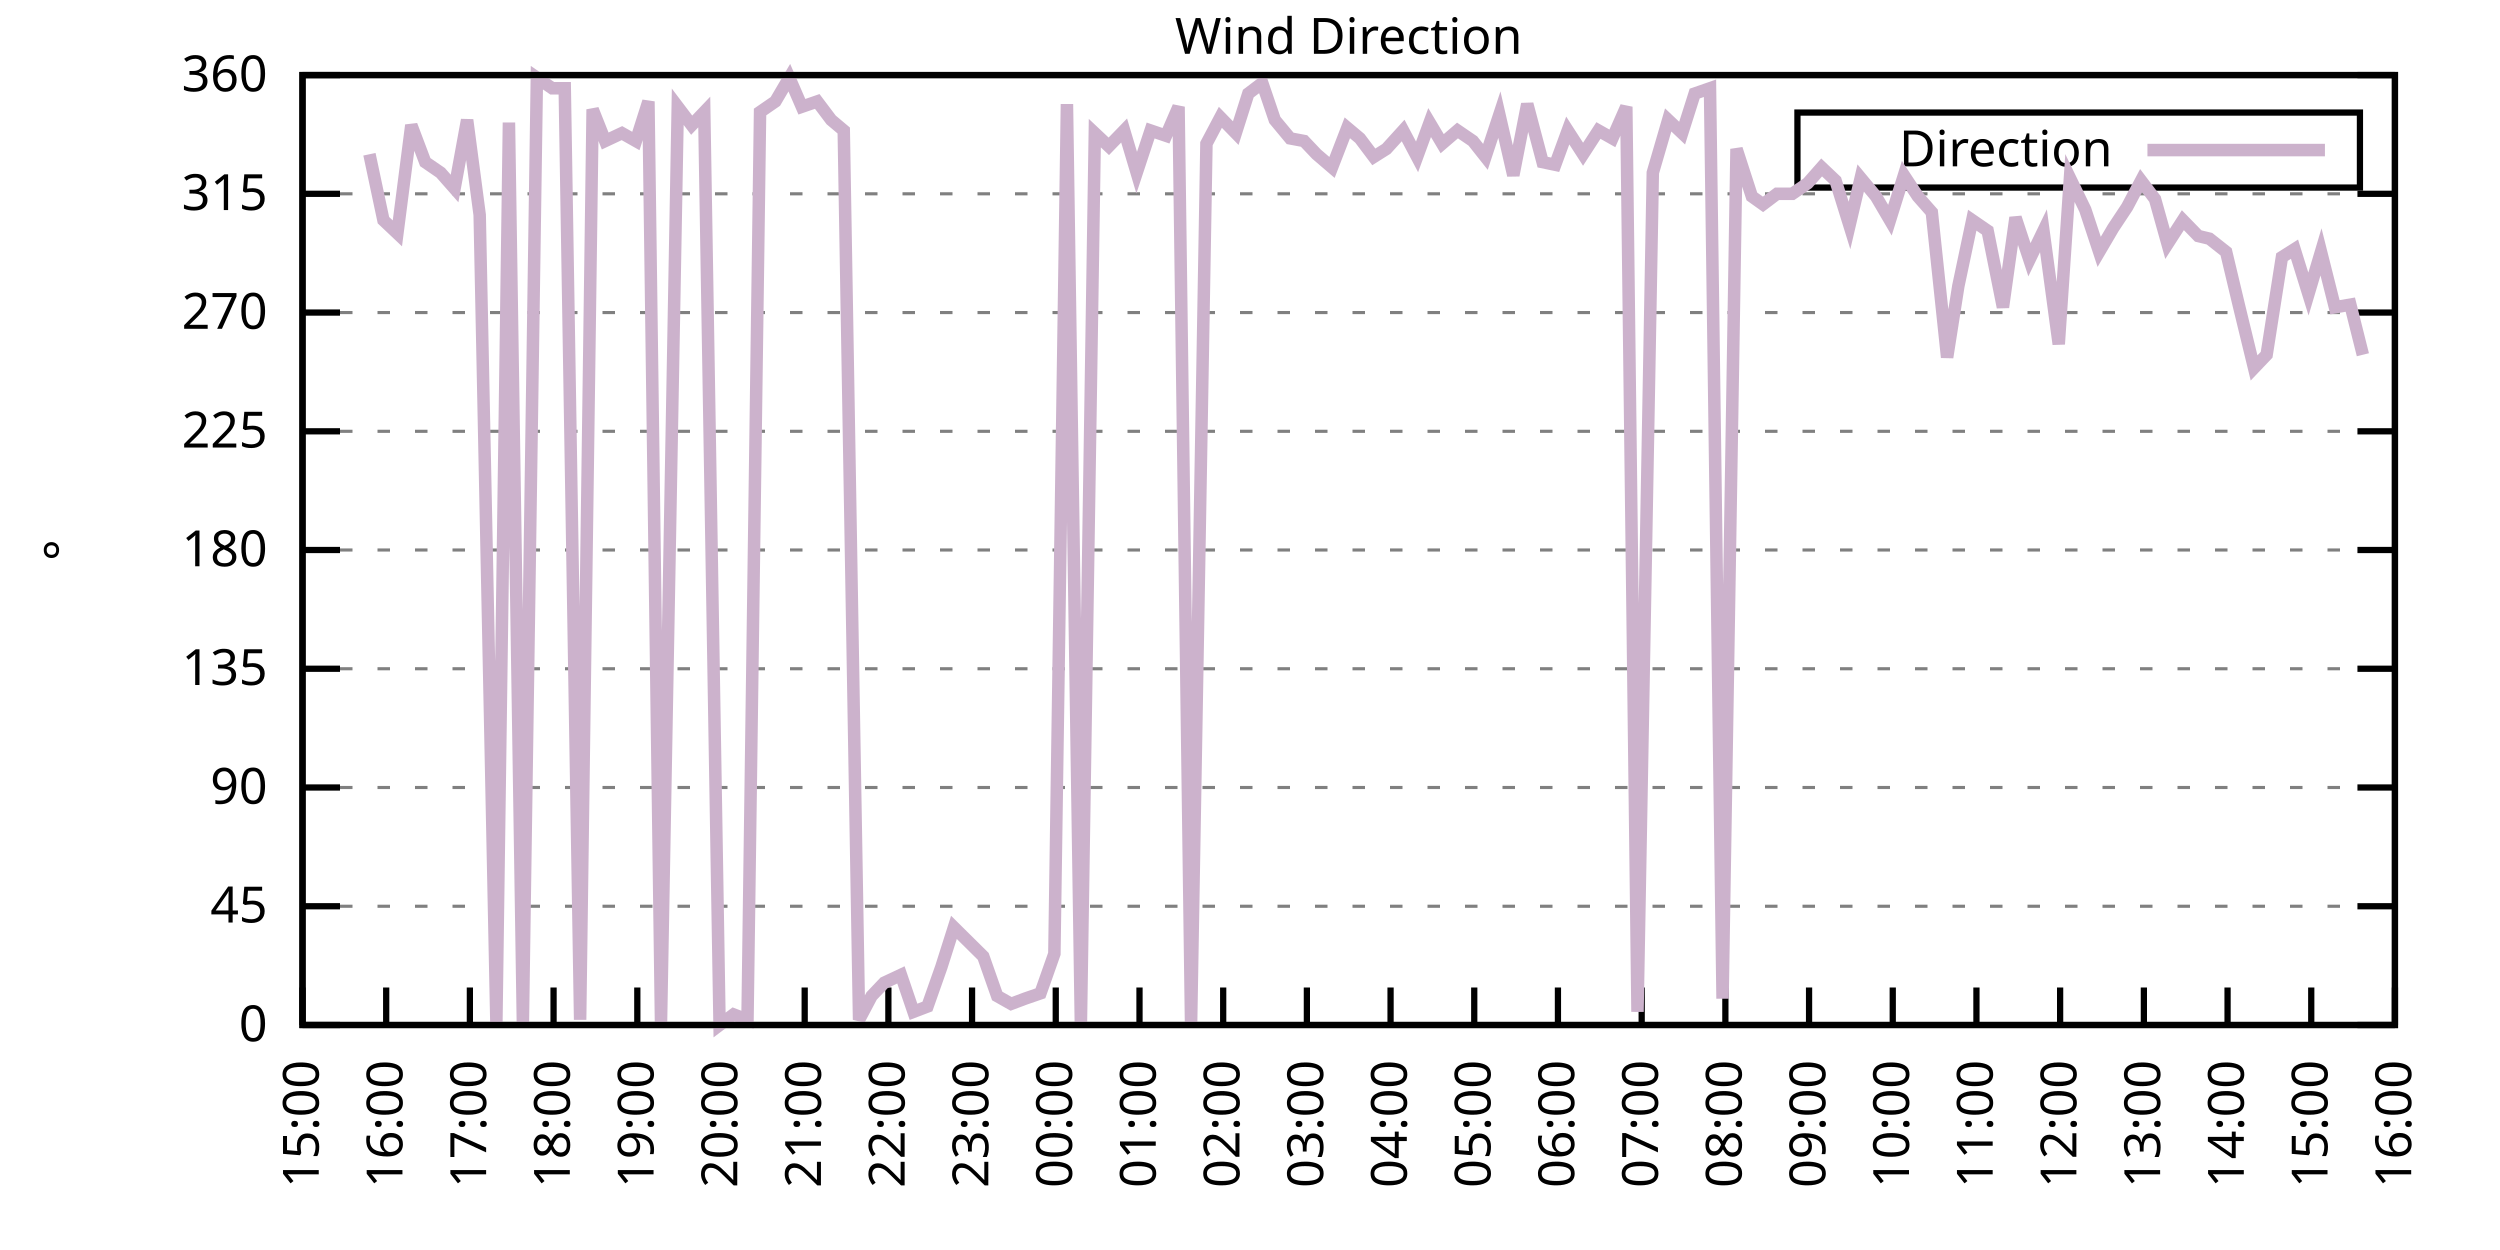
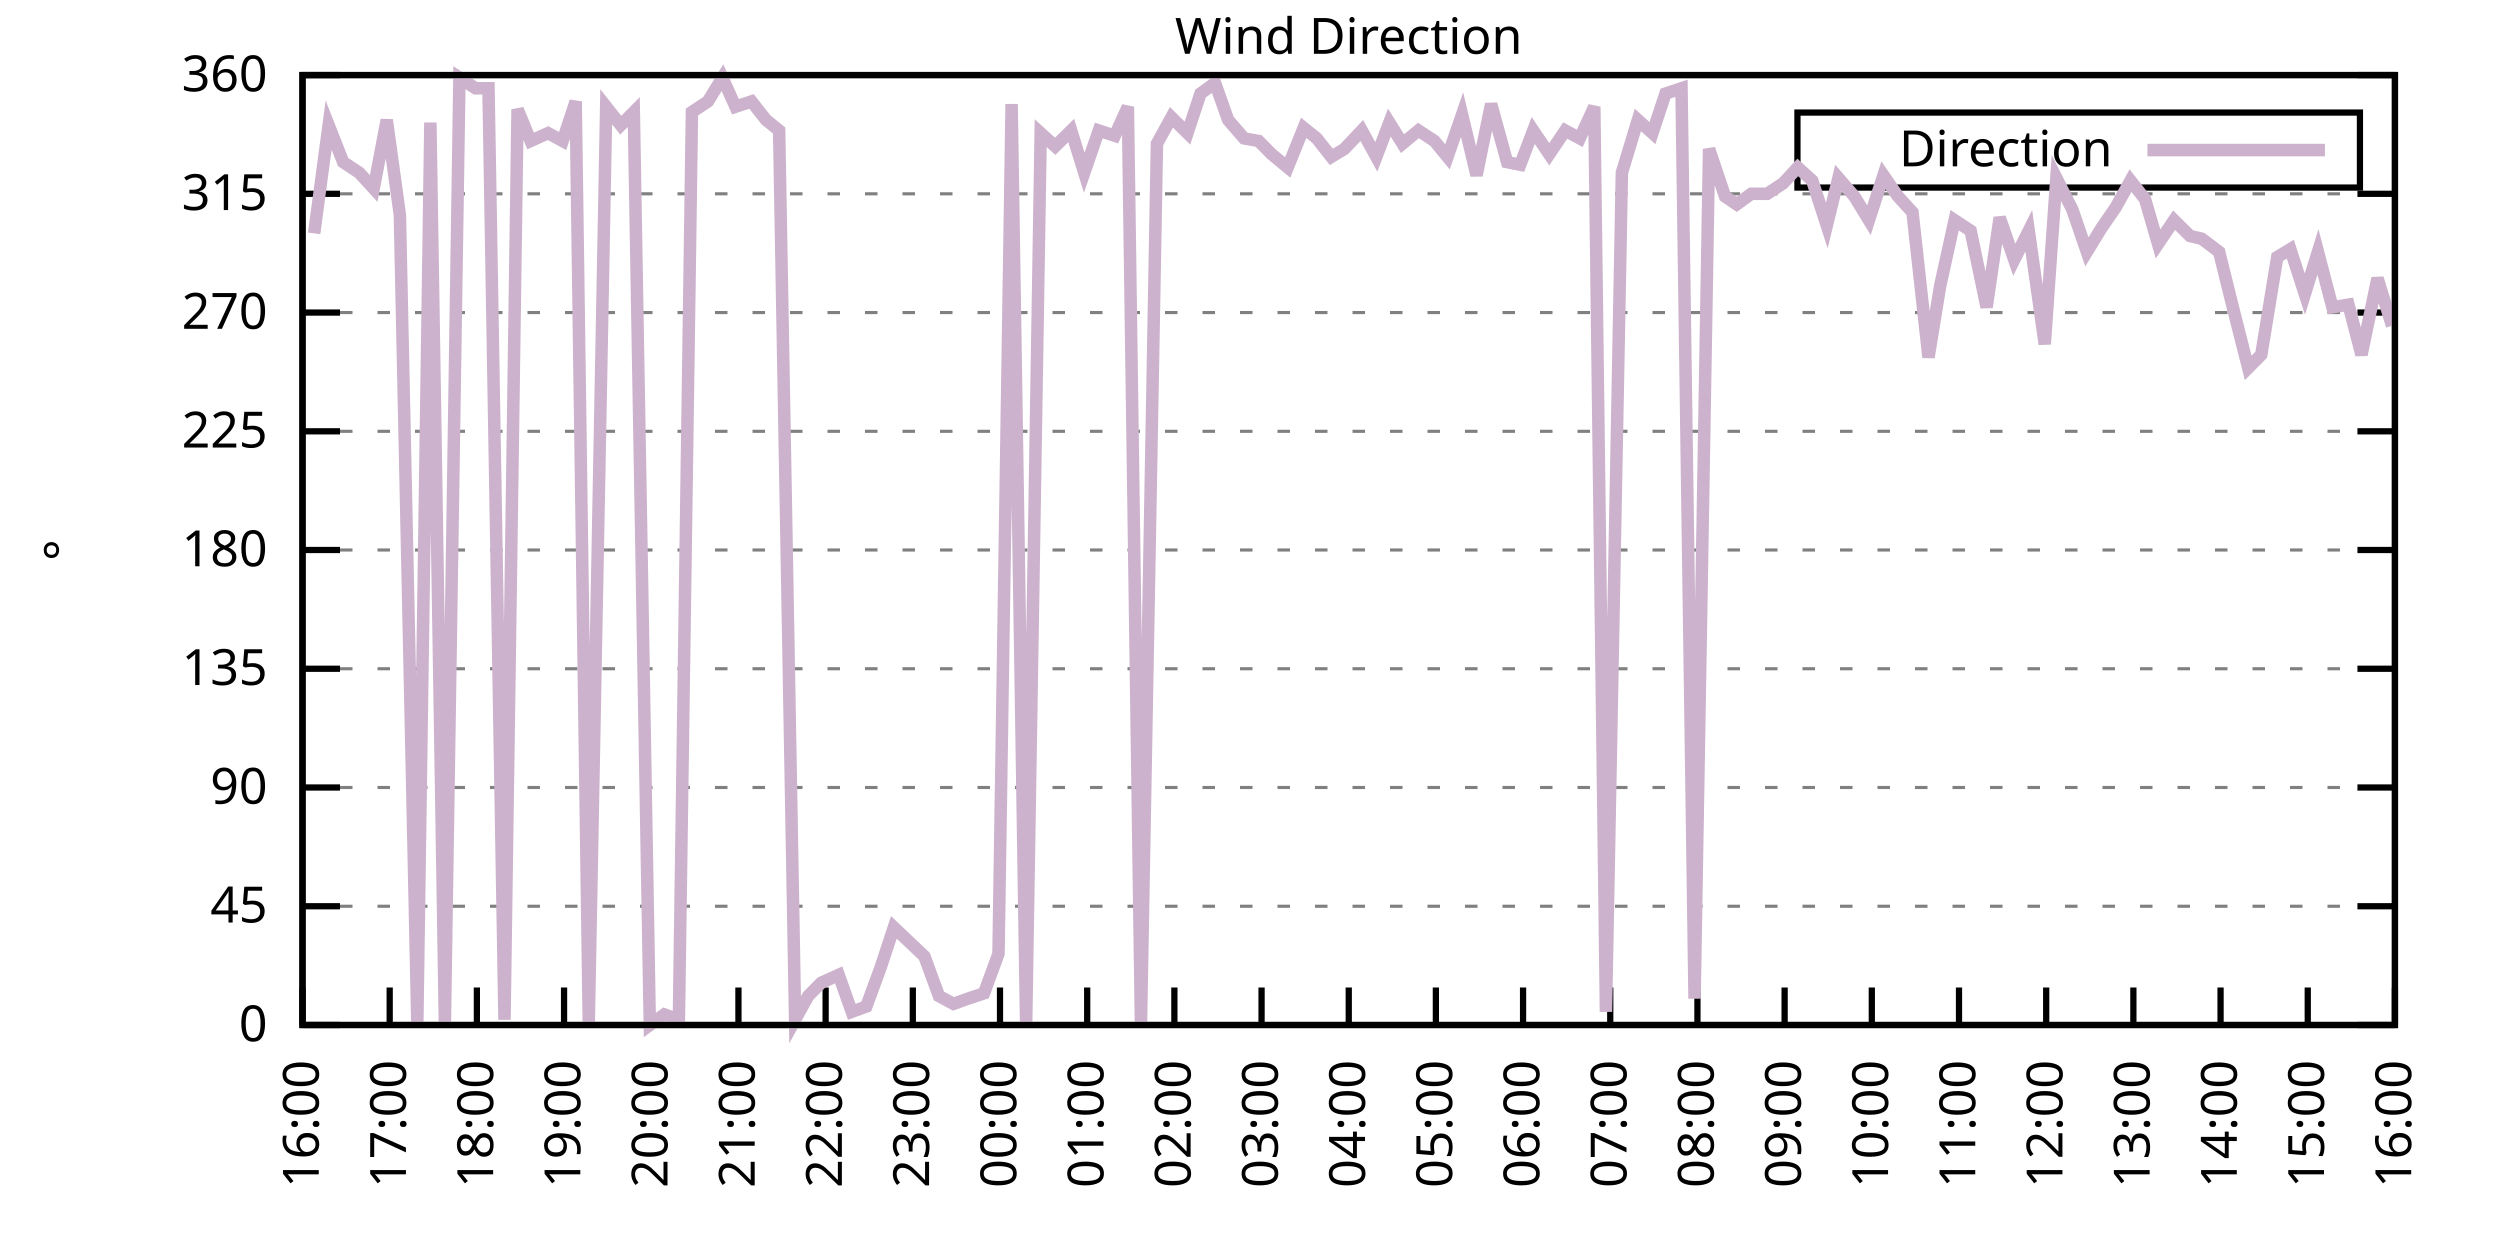
<svg xmlns="http://www.w3.org/2000/svg" xmlns:xlink="http://www.w3.org/1999/xlink" width="400" height="200" viewBox="0 0 400 200">
  <g id="gnuplot_canvas">
    <rect x="0" y="0" width="400" height="200" fill="none" />
    <defs>
      <circle id="gpDot" r="0.5" stroke-width="0.5" stroke="currentColor" />
      <path id="gpPt0" stroke-width="0.333" stroke="currentColor" d="M-1,0 h2 M0,-1 v2" />
      <path id="gpPt1" stroke-width="0.333" stroke="currentColor" d="M-1,-1 L1,1 M1,-1 L-1,1" />
      <path id="gpPt2" stroke-width="0.333" stroke="currentColor" d="M-1,0 L1,0 M0,-1 L0,1 M-1,-1 L1,1 M-1,1 L1,-1" />
      <rect id="gpPt3" stroke-width="0.333" stroke="currentColor" x="-1" y="-1" width="2" height="2" />
      <rect id="gpPt4" stroke-width="0.333" stroke="currentColor" fill="currentColor" x="-1" y="-1" width="2" height="2" />
      <circle id="gpPt5" stroke-width="0.333" stroke="currentColor" cx="0" cy="0" r="1" />
      <use xlink:href="#gpPt5" id="gpPt6" fill="currentColor" stroke="none" />
      <path id="gpPt7" stroke-width="0.333" stroke="currentColor" d="M0,-1.33 L-1.33,0.67 L1.33,0.67 z" />
      <use xlink:href="#gpPt7" id="gpPt8" fill="currentColor" stroke="none" />
      <use xlink:href="#gpPt7" id="gpPt9" stroke="currentColor" transform="rotate(180)" />
      <use xlink:href="#gpPt9" id="gpPt10" fill="currentColor" stroke="none" />
      <use xlink:href="#gpPt3" id="gpPt11" stroke="currentColor" transform="rotate(45)" />
      <use xlink:href="#gpPt11" id="gpPt12" fill="currentColor" stroke="none" />
      <path id="gpPt13" stroke-width="0.333" stroke="currentColor" d="M0,1.330 L1.265,0.411 L0.782,-1.067 L-0.782,-1.076 L-1.265,0.411 z" />
      <use xlink:href="#gpPt13" id="gpPt14" fill="currentColor" stroke="none" />
      <filter id="textbox" filterUnits="objectBoundingBox" x="0" y="0" height="1" width="1">
        <feFlood flood-color="white" flood-opacity="1" result="bgnd" />
        <feComposite in="SourceGraphic" in2="bgnd" operator="atop" />
      </filter>
      <filter id="greybox" filterUnits="objectBoundingBox" x="0" y="0" height="1" width="1">
        <feFlood flood-color="lightgrey" flood-opacity="1" result="grey" />
        <feComposite in="SourceGraphic" in2="grey" operator="atop" />
      </filter>
    </defs>
    <g fill="none" color="white" stroke="currentColor" stroke-width="1.00" stroke-linecap="butt" stroke-linejoin="miter">
</g>
    <g fill="none" color="black" stroke="currentColor" stroke-width="1.00" stroke-linecap="butt" stroke-linejoin="miter">
      <g stroke="none" shape-rendering="crispEdges">
        <polygon fill="rgb(255, 255, 255)" points="48.40,164.00 383.18,164.00 383.18,12.02 48.40,12.02 " />
      </g>
    </g>
    <g fill="none" color="black" stroke="currentColor" stroke-width="1.00" stroke-linecap="butt" stroke-linejoin="miter">
</g>
    <g fill="none" color="black" stroke="black" stroke-width="0.50" stroke-linecap="butt" stroke-linejoin="miter">
</g>
    <g fill="none" color="gray" stroke="currentColor" stroke-width="0.50" stroke-linecap="butt" stroke-linejoin="miter">
      <path stroke="gray" stroke-dasharray="2,4" class="gridline" d="M48.40,164.00 L383.19,164.00  " />
    </g>
    <g fill="none" color="gray" stroke="gray" stroke-width="1.00" stroke-linecap="butt" stroke-linejoin="miter">
</g>
    <g fill="none" color="black" stroke="currentColor" stroke-width="1.00" stroke-linecap="butt" stroke-linejoin="miter">
      <path stroke="black" d="M48.40,164.00 L54.40,164.00 M383.19,164.00 L377.19,164.00  " />
      <g transform="translate(42.80,166.60)" stroke="none" fill="black" font-family="Sans" font-size="8.00" text-anchor="end">
        <text>
          <tspan font-family="Sans"> 0</tspan>
        </text>
      </g>
    </g>
    <g fill="none" color="black" stroke="currentColor" stroke-width="1.00" stroke-linecap="butt" stroke-linejoin="miter">
</g>
    <g fill="none" color="black" stroke="black" stroke-width="0.50" stroke-linecap="butt" stroke-linejoin="miter">
</g>
    <g fill="none" color="gray" stroke="currentColor" stroke-width="0.50" stroke-linecap="butt" stroke-linejoin="miter">
      <path stroke="gray" stroke-dasharray="2,4" class="gridline" d="M48.40,145.00 L383.19,145.00  " />
    </g>
    <g fill="none" color="gray" stroke="gray" stroke-width="1.00" stroke-linecap="butt" stroke-linejoin="miter">
</g>
    <g fill="none" color="black" stroke="currentColor" stroke-width="1.00" stroke-linecap="butt" stroke-linejoin="miter">
      <path stroke="black" d="M48.40,145.00 L54.40,145.00 M383.19,145.00 L377.19,145.00  " />
      <g transform="translate(42.80,147.60)" stroke="none" fill="black" font-family="Sans" font-size="8.00" text-anchor="end">
        <text>
          <tspan font-family="Sans"> 45</tspan>
        </text>
      </g>
    </g>
    <g fill="none" color="black" stroke="currentColor" stroke-width="1.00" stroke-linecap="butt" stroke-linejoin="miter">
</g>
    <g fill="none" color="black" stroke="black" stroke-width="0.50" stroke-linecap="butt" stroke-linejoin="miter">
</g>
    <g fill="none" color="gray" stroke="currentColor" stroke-width="0.50" stroke-linecap="butt" stroke-linejoin="miter">
      <path stroke="gray" stroke-dasharray="2,4" class="gridline" d="M48.40,126.00 L383.19,126.00  " />
    </g>
    <g fill="none" color="gray" stroke="gray" stroke-width="1.00" stroke-linecap="butt" stroke-linejoin="miter">
</g>
    <g fill="none" color="black" stroke="currentColor" stroke-width="1.00" stroke-linecap="butt" stroke-linejoin="miter">
      <path stroke="black" d="M48.40,126.00 L54.40,126.00 M383.19,126.00 L377.19,126.00  " />
      <g transform="translate(42.80,128.60)" stroke="none" fill="black" font-family="Sans" font-size="8.00" text-anchor="end">
        <text>
          <tspan font-family="Sans"> 90</tspan>
        </text>
      </g>
    </g>
    <g fill="none" color="black" stroke="currentColor" stroke-width="1.00" stroke-linecap="butt" stroke-linejoin="miter">
</g>
    <g fill="none" color="black" stroke="black" stroke-width="0.50" stroke-linecap="butt" stroke-linejoin="miter">
</g>
    <g fill="none" color="gray" stroke="currentColor" stroke-width="0.50" stroke-linecap="butt" stroke-linejoin="miter">
      <path stroke="gray" stroke-dasharray="2,4" class="gridline" d="M48.40,107.00 L383.19,107.00  " />
    </g>
    <g fill="none" color="gray" stroke="gray" stroke-width="1.00" stroke-linecap="butt" stroke-linejoin="miter">
</g>
    <g fill="none" color="black" stroke="currentColor" stroke-width="1.00" stroke-linecap="butt" stroke-linejoin="miter">
      <path stroke="black" d="M48.40,107.00 L54.40,107.00 M383.19,107.00 L377.19,107.00  " />
      <g transform="translate(42.80,109.60)" stroke="none" fill="black" font-family="Sans" font-size="8.00" text-anchor="end">
        <text>
          <tspan font-family="Sans"> 135</tspan>
        </text>
      </g>
    </g>
    <g fill="none" color="black" stroke="currentColor" stroke-width="1.00" stroke-linecap="butt" stroke-linejoin="miter">
</g>
    <g fill="none" color="black" stroke="black" stroke-width="0.50" stroke-linecap="butt" stroke-linejoin="miter">
</g>
    <g fill="none" color="gray" stroke="currentColor" stroke-width="0.50" stroke-linecap="butt" stroke-linejoin="miter">
      <path stroke="gray" stroke-dasharray="2,4" class="gridline" d="M48.40,88.00 L383.19,88.00  " />
    </g>
    <g fill="none" color="gray" stroke="gray" stroke-width="1.00" stroke-linecap="butt" stroke-linejoin="miter">
</g>
    <g fill="none" color="black" stroke="currentColor" stroke-width="1.00" stroke-linecap="butt" stroke-linejoin="miter">
      <path stroke="black" d="M48.40,88.00 L54.40,88.00 M383.19,88.00 L377.19,88.00  " />
      <g transform="translate(42.80,90.60)" stroke="none" fill="black" font-family="Sans" font-size="8.00" text-anchor="end">
        <text>
          <tspan font-family="Sans"> 180</tspan>
        </text>
      </g>
    </g>
    <g fill="none" color="black" stroke="currentColor" stroke-width="1.00" stroke-linecap="butt" stroke-linejoin="miter">
</g>
    <g fill="none" color="black" stroke="black" stroke-width="0.50" stroke-linecap="butt" stroke-linejoin="miter">
</g>
    <g fill="none" color="gray" stroke="currentColor" stroke-width="0.50" stroke-linecap="butt" stroke-linejoin="miter">
      <path stroke="gray" stroke-dasharray="2,4" class="gridline" d="M48.40,69.01 L383.19,69.01  " />
    </g>
    <g fill="none" color="gray" stroke="gray" stroke-width="1.00" stroke-linecap="butt" stroke-linejoin="miter">
</g>
    <g fill="none" color="black" stroke="currentColor" stroke-width="1.00" stroke-linecap="butt" stroke-linejoin="miter">
      <path stroke="black" d="M48.40,69.01 L54.40,69.01 M383.19,69.01 L377.19,69.01  " />
      <g transform="translate(42.80,71.61)" stroke="none" fill="black" font-family="Sans" font-size="8.00" text-anchor="end">
        <text>
          <tspan font-family="Sans"> 225</tspan>
        </text>
      </g>
    </g>
    <g fill="none" color="black" stroke="currentColor" stroke-width="1.00" stroke-linecap="butt" stroke-linejoin="miter">
</g>
    <g fill="none" color="black" stroke="black" stroke-width="0.50" stroke-linecap="butt" stroke-linejoin="miter">
</g>
    <g fill="none" color="gray" stroke="currentColor" stroke-width="0.50" stroke-linecap="butt" stroke-linejoin="miter">
      <path stroke="gray" stroke-dasharray="2,4" class="gridline" d="M48.40,50.01 L383.19,50.01  " />
    </g>
    <g fill="none" color="gray" stroke="gray" stroke-width="1.00" stroke-linecap="butt" stroke-linejoin="miter">
</g>
    <g fill="none" color="black" stroke="currentColor" stroke-width="1.00" stroke-linecap="butt" stroke-linejoin="miter">
      <path stroke="black" d="M48.40,50.01 L54.40,50.01 M383.19,50.01 L377.19,50.01  " />
      <g transform="translate(42.80,52.61)" stroke="none" fill="black" font-family="Sans" font-size="8.00" text-anchor="end">
        <text>
          <tspan font-family="Sans"> 270</tspan>
        </text>
      </g>
    </g>
    <g fill="none" color="black" stroke="currentColor" stroke-width="1.00" stroke-linecap="butt" stroke-linejoin="miter">
</g>
    <g fill="none" color="black" stroke="black" stroke-width="0.50" stroke-linecap="butt" stroke-linejoin="miter">
</g>
    <g fill="none" color="gray" stroke="currentColor" stroke-width="0.50" stroke-linecap="butt" stroke-linejoin="miter">
      <path stroke="gray" stroke-dasharray="2,4" class="gridline" d="M48.40,31.01 L383.19,31.01  " />
    </g>
    <g fill="none" color="gray" stroke="gray" stroke-width="1.00" stroke-linecap="butt" stroke-linejoin="miter">
</g>
    <g fill="none" color="black" stroke="currentColor" stroke-width="1.00" stroke-linecap="butt" stroke-linejoin="miter">
      <path stroke="black" d="M48.40,31.01 L54.40,31.01 M383.19,31.01 L377.19,31.01  " />
      <g transform="translate(42.80,33.61)" stroke="none" fill="black" font-family="Sans" font-size="8.00" text-anchor="end">
        <text>
          <tspan font-family="Sans"> 315</tspan>
        </text>
      </g>
    </g>
    <g fill="none" color="black" stroke="currentColor" stroke-width="1.00" stroke-linecap="butt" stroke-linejoin="miter">
</g>
    <g fill="none" color="black" stroke="black" stroke-width="0.50" stroke-linecap="butt" stroke-linejoin="miter">
</g>
    <g fill="none" color="gray" stroke="currentColor" stroke-width="0.50" stroke-linecap="butt" stroke-linejoin="miter">
      <path stroke="gray" stroke-dasharray="2,4" class="gridline" d="M48.40,12.01 L383.19,12.01  " />
    </g>
    <g fill="none" color="gray" stroke="gray" stroke-width="1.00" stroke-linecap="butt" stroke-linejoin="miter">
</g>
    <g fill="none" color="black" stroke="currentColor" stroke-width="1.00" stroke-linecap="butt" stroke-linejoin="miter">
      <path stroke="black" d="M48.40,12.01 L54.40,12.01 M383.19,12.01 L377.19,12.01  " />
      <g transform="translate(42.80,14.61)" stroke="none" fill="black" font-family="Sans" font-size="8.00" text-anchor="end">
        <text>
          <tspan font-family="Sans"> 360</tspan>
        </text>
      </g>
    </g>
    <g fill="none" color="black" stroke="currentColor" stroke-width="1.00" stroke-linecap="butt" stroke-linejoin="miter">
      <path stroke="black" d="M48.40,164.00 L48.40,158.00  " />
      <g transform="translate(51.00,169.60) rotate(270.00)" stroke="none" fill="black" font-family="Sans" font-size="8.00" text-anchor="end">
        <text>
-           <tspan font-family="Sans">15:00</tspan>
-         </text>
-       </g>
-     </g>
-     <g fill="none" color="black" stroke="currentColor" stroke-width="1.00" stroke-linecap="butt" stroke-linejoin="miter">
-       <path stroke="black" d="M61.79,164.00 L61.79,158.00  " />
-       <g transform="translate(64.39,169.60) rotate(270.00)" stroke="none" fill="black" font-family="Sans" font-size="8.00" text-anchor="end">
-         <text>
          <tspan font-family="Sans">16:00</tspan>
        </text>
      </g>
    </g>
    <g fill="none" color="black" stroke="currentColor" stroke-width="1.00" stroke-linecap="butt" stroke-linejoin="miter">
-       <path stroke="black" d="M75.18,164.00 L75.18,158.00  " />
-       <g transform="translate(77.78,169.60) rotate(270.00)" stroke="none" fill="black" font-family="Sans" font-size="8.00" text-anchor="end">
+       <path stroke="black" d="M62.35,164.00 L62.35,158.00  " />
+       <g transform="translate(64.95,169.60) rotate(270.00)" stroke="none" fill="black" font-family="Sans" font-size="8.00" text-anchor="end">
        <text>
          <tspan font-family="Sans">17:00</tspan>
        </text>
      </g>
    </g>
    <g fill="none" color="black" stroke="currentColor" stroke-width="1.00" stroke-linecap="butt" stroke-linejoin="miter">
-       <path stroke="black" d="M88.57,164.00 L88.57,158.00  " />
-       <g transform="translate(91.17,169.60) rotate(270.00)" stroke="none" fill="black" font-family="Sans" font-size="8.00" text-anchor="end">
+       <path stroke="black" d="M76.30,164.00 L76.30,158.00  " />
+       <g transform="translate(78.90,169.60) rotate(270.00)" stroke="none" fill="black" font-family="Sans" font-size="8.00" text-anchor="end">
        <text>
          <tspan font-family="Sans">18:00</tspan>
        </text>
      </g>
    </g>
    <g fill="none" color="black" stroke="currentColor" stroke-width="1.00" stroke-linecap="butt" stroke-linejoin="miter">
-       <path stroke="black" d="M101.97,164.00 L101.97,158.00  " />
-       <g transform="translate(104.57,169.60) rotate(270.00)" stroke="none" fill="black" font-family="Sans" font-size="8.00" text-anchor="end">
+       <path stroke="black" d="M90.25,164.00 L90.25,158.00  " />
+       <g transform="translate(92.85,169.60) rotate(270.00)" stroke="none" fill="black" font-family="Sans" font-size="8.00" text-anchor="end">
        <text>
          <tspan font-family="Sans">19:00</tspan>
        </text>
      </g>
    </g>
    <g fill="none" color="black" stroke="currentColor" stroke-width="1.00" stroke-linecap="butt" stroke-linejoin="miter">
-       <path stroke="black" d="M115.36,164.00 L115.36,158.00  " />
-       <g transform="translate(117.96,169.60) rotate(270.00)" stroke="none" fill="black" font-family="Sans" font-size="8.00" text-anchor="end">
+       <path stroke="black" d="M104.20,164.00 L104.20,158.00  " />
+       <g transform="translate(106.80,169.60) rotate(270.00)" stroke="none" fill="black" font-family="Sans" font-size="8.00" text-anchor="end">
        <text>
          <tspan font-family="Sans">20:00</tspan>
        </text>
      </g>
    </g>
    <g fill="none" color="black" stroke="currentColor" stroke-width="1.00" stroke-linecap="butt" stroke-linejoin="miter">
-       <path stroke="black" d="M128.75,164.00 L128.75,158.00  " />
-       <g transform="translate(131.35,169.60) rotate(270.00)" stroke="none" fill="black" font-family="Sans" font-size="8.00" text-anchor="end">
+       <path stroke="black" d="M118.15,164.00 L118.15,158.00  " />
+       <g transform="translate(120.75,169.60) rotate(270.00)" stroke="none" fill="black" font-family="Sans" font-size="8.00" text-anchor="end">
        <text>
          <tspan font-family="Sans">21:00</tspan>
        </text>
      </g>
    </g>
    <g fill="none" color="black" stroke="currentColor" stroke-width="1.00" stroke-linecap="butt" stroke-linejoin="miter">
-       <path stroke="black" d="M142.14,164.00 L142.14,158.00  " />
-       <g transform="translate(144.74,169.60) rotate(270.00)" stroke="none" fill="black" font-family="Sans" font-size="8.00" text-anchor="end">
+       <path stroke="black" d="M132.10,164.00 L132.10,158.00  " />
+       <g transform="translate(134.70,169.60) rotate(270.00)" stroke="none" fill="black" font-family="Sans" font-size="8.00" text-anchor="end">
        <text>
          <tspan font-family="Sans">22:00</tspan>
        </text>
      </g>
    </g>
    <g fill="none" color="black" stroke="currentColor" stroke-width="1.00" stroke-linecap="butt" stroke-linejoin="miter">
-       <path stroke="black" d="M155.53,164.00 L155.53,158.00  " />
-       <g transform="translate(158.13,169.60) rotate(270.00)" stroke="none" fill="black" font-family="Sans" font-size="8.00" text-anchor="end">
+       <path stroke="black" d="M146.05,164.00 L146.05,158.00  " />
+       <g transform="translate(148.65,169.60) rotate(270.00)" stroke="none" fill="black" font-family="Sans" font-size="8.00" text-anchor="end">
        <text>
          <tspan font-family="Sans">23:00</tspan>
        </text>
      </g>
    </g>
    <g fill="none" color="black" stroke="currentColor" stroke-width="1.00" stroke-linecap="butt" stroke-linejoin="miter">
-       <path stroke="black" d="M168.92,164.00 L168.92,158.00  " />
-       <g transform="translate(171.52,169.60) rotate(270.00)" stroke="none" fill="black" font-family="Sans" font-size="8.00" text-anchor="end">
+       <path stroke="black" d="M160.00,164.00 L160.00,158.00  " />
+       <g transform="translate(162.60,169.60) rotate(270.00)" stroke="none" fill="black" font-family="Sans" font-size="8.00" text-anchor="end">
        <text>
          <tspan font-family="Sans">00:00</tspan>
        </text>
      </g>
    </g>
    <g fill="none" color="black" stroke="currentColor" stroke-width="1.00" stroke-linecap="butt" stroke-linejoin="miter">
-       <path stroke="black" d="M182.32,164.00 L182.32,158.00  " />
-       <g transform="translate(184.92,169.60) rotate(270.00)" stroke="none" fill="black" font-family="Sans" font-size="8.00" text-anchor="end">
+       <path stroke="black" d="M173.95,164.00 L173.95,158.00  " />
+       <g transform="translate(176.55,169.60) rotate(270.00)" stroke="none" fill="black" font-family="Sans" font-size="8.00" text-anchor="end">
        <text>
          <tspan font-family="Sans">01:00</tspan>
        </text>
      </g>
    </g>
    <g fill="none" color="black" stroke="currentColor" stroke-width="1.00" stroke-linecap="butt" stroke-linejoin="miter">
-       <path stroke="black" d="M195.71,164.00 L195.71,158.00  " />
-       <g transform="translate(198.31,169.60) rotate(270.00)" stroke="none" fill="black" font-family="Sans" font-size="8.00" text-anchor="end">
+       <path stroke="black" d="M187.90,164.00 L187.90,158.00  " />
+       <g transform="translate(190.50,169.60) rotate(270.00)" stroke="none" fill="black" font-family="Sans" font-size="8.00" text-anchor="end">
        <text>
          <tspan font-family="Sans">02:00</tspan>
        </text>
      </g>
    </g>
    <g fill="none" color="black" stroke="currentColor" stroke-width="1.00" stroke-linecap="butt" stroke-linejoin="miter">
-       <path stroke="black" d="M209.10,164.00 L209.10,158.00  " />
-       <g transform="translate(211.70,169.60) rotate(270.00)" stroke="none" fill="black" font-family="Sans" font-size="8.00" text-anchor="end">
+       <path stroke="black" d="M201.85,164.00 L201.85,158.00  " />
+       <g transform="translate(204.45,169.60) rotate(270.00)" stroke="none" fill="black" font-family="Sans" font-size="8.00" text-anchor="end">
        <text>
          <tspan font-family="Sans">03:00</tspan>
        </text>
      </g>
    </g>
    <g fill="none" color="black" stroke="currentColor" stroke-width="1.00" stroke-linecap="butt" stroke-linejoin="miter">
-       <path stroke="black" d="M222.49,164.00 L222.49,158.00  " />
-       <g transform="translate(225.09,169.60) rotate(270.00)" stroke="none" fill="black" font-family="Sans" font-size="8.00" text-anchor="end">
+       <path stroke="black" d="M215.80,164.00 L215.80,158.00  " />
+       <g transform="translate(218.40,169.60) rotate(270.00)" stroke="none" fill="black" font-family="Sans" font-size="8.00" text-anchor="end">
        <text>
          <tspan font-family="Sans">04:00</tspan>
        </text>
      </g>
    </g>
    <g fill="none" color="black" stroke="currentColor" stroke-width="1.00" stroke-linecap="butt" stroke-linejoin="miter">
-       <path stroke="black" d="M235.88,164.00 L235.88,158.00  " />
-       <g transform="translate(238.48,169.60) rotate(270.00)" stroke="none" fill="black" font-family="Sans" font-size="8.00" text-anchor="end">
+       <path stroke="black" d="M229.74,164.00 L229.74,158.00  " />
+       <g transform="translate(232.34,169.60) rotate(270.00)" stroke="none" fill="black" font-family="Sans" font-size="8.00" text-anchor="end">
        <text>
          <tspan font-family="Sans">05:00</tspan>
        </text>
      </g>
    </g>
    <g fill="none" color="black" stroke="currentColor" stroke-width="1.00" stroke-linecap="butt" stroke-linejoin="miter">
-       <path stroke="black" d="M249.27,164.00 L249.27,158.00  " />
-       <g transform="translate(251.87,169.60) rotate(270.00)" stroke="none" fill="black" font-family="Sans" font-size="8.00" text-anchor="end">
+       <path stroke="black" d="M243.69,164.00 L243.69,158.00  " />
+       <g transform="translate(246.29,169.60) rotate(270.00)" stroke="none" fill="black" font-family="Sans" font-size="8.00" text-anchor="end">
        <text>
          <tspan font-family="Sans">06:00</tspan>
        </text>
      </g>
    </g>
    <g fill="none" color="black" stroke="currentColor" stroke-width="1.00" stroke-linecap="butt" stroke-linejoin="miter">
-       <path stroke="black" d="M262.67,164.00 L262.67,158.00  " />
-       <g transform="translate(265.27,169.60) rotate(270.00)" stroke="none" fill="black" font-family="Sans" font-size="8.00" text-anchor="end">
+       <path stroke="black" d="M257.64,164.00 L257.64,158.00  " />
+       <g transform="translate(260.24,169.60) rotate(270.00)" stroke="none" fill="black" font-family="Sans" font-size="8.00" text-anchor="end">
        <text>
          <tspan font-family="Sans">07:00</tspan>
        </text>
      </g>
    </g>
    <g fill="none" color="black" stroke="currentColor" stroke-width="1.00" stroke-linecap="butt" stroke-linejoin="miter">
-       <path stroke="black" d="M276.06,164.00 L276.06,158.00  " />
-       <g transform="translate(278.66,169.60) rotate(270.00)" stroke="none" fill="black" font-family="Sans" font-size="8.00" text-anchor="end">
+       <path stroke="black" d="M271.59,164.00 L271.59,158.00  " />
+       <g transform="translate(274.19,169.60) rotate(270.00)" stroke="none" fill="black" font-family="Sans" font-size="8.00" text-anchor="end">
        <text>
          <tspan font-family="Sans">08:00</tspan>
        </text>
      </g>
    </g>
    <g fill="none" color="black" stroke="currentColor" stroke-width="1.00" stroke-linecap="butt" stroke-linejoin="miter">
-       <path stroke="black" d="M289.45,164.00 L289.45,158.00  " />
-       <g transform="translate(292.05,169.60) rotate(270.00)" stroke="none" fill="black" font-family="Sans" font-size="8.00" text-anchor="end">
+       <path stroke="black" d="M285.54,164.00 L285.54,158.00  " />
+       <g transform="translate(288.14,169.60) rotate(270.00)" stroke="none" fill="black" font-family="Sans" font-size="8.00" text-anchor="end">
        <text>
          <tspan font-family="Sans">09:00</tspan>
        </text>
      </g>
    </g>
    <g fill="none" color="black" stroke="currentColor" stroke-width="1.00" stroke-linecap="butt" stroke-linejoin="miter">
-       <path stroke="black" d="M302.84,164.00 L302.84,158.00  " />
-       <g transform="translate(305.44,169.60) rotate(270.00)" stroke="none" fill="black" font-family="Sans" font-size="8.00" text-anchor="end">
+       <path stroke="black" d="M299.49,164.00 L299.49,158.00  " />
+       <g transform="translate(302.09,169.60) rotate(270.00)" stroke="none" fill="black" font-family="Sans" font-size="8.00" text-anchor="end">
        <text>
          <tspan font-family="Sans">10:00</tspan>
        </text>
      </g>
    </g>
    <g fill="none" color="black" stroke="currentColor" stroke-width="1.00" stroke-linecap="butt" stroke-linejoin="miter">
-       <path stroke="black" d="M316.23,164.00 L316.23,158.00  " />
-       <g transform="translate(318.83,169.60) rotate(270.00)" stroke="none" fill="black" font-family="Sans" font-size="8.00" text-anchor="end">
+       <path stroke="black" d="M313.44,164.00 L313.44,158.00  " />
+       <g transform="translate(316.04,169.60) rotate(270.00)" stroke="none" fill="black" font-family="Sans" font-size="8.00" text-anchor="end">
        <text>
          <tspan font-family="Sans">11:00</tspan>
        </text>
      </g>
    </g>
    <g fill="none" color="black" stroke="currentColor" stroke-width="1.00" stroke-linecap="butt" stroke-linejoin="miter">
-       <path stroke="black" d="M329.62,164.00 L329.62,158.00  " />
-       <g transform="translate(332.22,169.60) rotate(270.00)" stroke="none" fill="black" font-family="Sans" font-size="8.00" text-anchor="end">
+       <path stroke="black" d="M327.39,164.00 L327.39,158.00  " />
+       <g transform="translate(329.99,169.60) rotate(270.00)" stroke="none" fill="black" font-family="Sans" font-size="8.00" text-anchor="end">
        <text>
          <tspan font-family="Sans">12:00</tspan>
        </text>
      </g>
    </g>
    <g fill="none" color="black" stroke="currentColor" stroke-width="1.00" stroke-linecap="butt" stroke-linejoin="miter">
-       <path stroke="black" d="M343.02,164.00 L343.02,158.00  " />
-       <g transform="translate(345.62,169.60) rotate(270.00)" stroke="none" fill="black" font-family="Sans" font-size="8.00" text-anchor="end">
+       <path stroke="black" d="M341.34,164.00 L341.34,158.00  " />
+       <g transform="translate(343.94,169.60) rotate(270.00)" stroke="none" fill="black" font-family="Sans" font-size="8.00" text-anchor="end">
        <text>
          <tspan font-family="Sans">13:00</tspan>
        </text>
      </g>
    </g>
    <g fill="none" color="black" stroke="currentColor" stroke-width="1.00" stroke-linecap="butt" stroke-linejoin="miter">
-       <path stroke="black" d="M356.41,164.00 L356.41,158.00  " />
-       <g transform="translate(359.01,169.60) rotate(270.00)" stroke="none" fill="black" font-family="Sans" font-size="8.00" text-anchor="end">
+       <path stroke="black" d="M355.29,164.00 L355.29,158.00  " />
+       <g transform="translate(357.89,169.60) rotate(270.00)" stroke="none" fill="black" font-family="Sans" font-size="8.00" text-anchor="end">
        <text>
          <tspan font-family="Sans">14:00</tspan>
        </text>
      </g>
    </g>
    <g fill="none" color="black" stroke="currentColor" stroke-width="1.00" stroke-linecap="butt" stroke-linejoin="miter">
-       <path stroke="black" d="M369.80,164.00 L369.80,158.00  " />
-       <g transform="translate(372.40,169.60) rotate(270.00)" stroke="none" fill="black" font-family="Sans" font-size="8.00" text-anchor="end">
+       <path stroke="black" d="M369.24,164.00 L369.24,158.00  " />
+       <g transform="translate(371.84,169.60) rotate(270.00)" stroke="none" fill="black" font-family="Sans" font-size="8.00" text-anchor="end">
        <text>
          <tspan font-family="Sans">15:00</tspan>
        </text>
      </g>
    </g>
    <g fill="none" color="black" stroke="currentColor" stroke-width="1.00" stroke-linecap="butt" stroke-linejoin="miter">
      <path stroke="black" d="M383.19,164.00 L383.19,158.00  " />
      <g transform="translate(385.79,169.60) rotate(270.00)" stroke="none" fill="black" font-family="Sans" font-size="8.00" text-anchor="end">
        <text>
          <tspan font-family="Sans">16:00</tspan>
        </text>
      </g>
    </g>
    <g fill="none" color="black" stroke="currentColor" stroke-width="1.00" stroke-linecap="butt" stroke-linejoin="miter">
</g>
    <g fill="none" color="black" stroke="currentColor" stroke-width="1.00" stroke-linecap="butt" stroke-linejoin="miter">
      <path stroke="black" d="M48.40,12.01 L48.40,164.00 L383.19,164.00 L383.19,12.01 L48.40,12.01 Z  " />
    </g>
    <g fill="none" color="black" stroke="currentColor" stroke-width="1.00" stroke-linecap="butt" stroke-linejoin="miter">
</g>
    <g fill="none" color="black" stroke="currentColor" stroke-width="1.00" stroke-linecap="butt" stroke-linejoin="miter">
      <path stroke="black" d="M287.59,30.01 L287.59,18.01 L377.59,18.01 L377.59,30.01 L287.59,30.01 Z  " />
    </g>
    <g id="Wind_direction_plot_1">
      <g fill="none" color="white" stroke="black" stroke-width="2.00" stroke-linecap="butt" stroke-linejoin="miter">
</g>
      <g fill="none" color="black" stroke="currentColor" stroke-width="2.00" stroke-linecap="butt" stroke-linejoin="miter">
        <g transform="translate(337.99,26.61)" stroke="none" fill="black" font-family="Sans" font-size="8.00" text-anchor="end">
          <text>
            <tspan font-family="Sans">Direction</tspan>
          </text>
        </g>
      </g>
      <g fill="none" color="black" stroke="currentColor" stroke-width="2.00" stroke-linecap="butt" stroke-linejoin="miter">
-         <path stroke="rgb(204, 178, 204)" d="M343.59,24.01 L371.99,24.01 M59.11,24.68 L61.35,35.23 L63.58,37.34 L65.81,20.03 L68.04,25.94 L70.50,27.63   L72.73,30.16 L74.74,19.19 L76.75,34.39 L79.42,163.58 L81.43,19.61 L83.66,163.58 L85.90,12.43 L88.35,14.12   L90.36,14.12 L92.82,163.16 L94.82,17.50 L96.83,22.56 L99.51,21.30 L101.74,22.56 L103.75,16.23 L105.76,163.58   L108.44,17.08 L110.67,20.03 L112.68,17.92 L115.13,164.00 L117.37,162.31 L119.60,163.16 L121.61,17.92 L124.06,16.23   L126.29,12.43 L128.30,17.08 L130.76,16.23 L132.99,19.19 L135.00,20.88 L137.45,163.16 L139.46,159.36 L141.47,157.24   L144.15,155.98 L146.16,161.89 L148.39,161.04 L150.62,154.71 L152.63,148.38 L157.32,153.02 L159.55,159.36 L161.78,160.62   L164.01,159.78 L166.47,158.93 L168.70,152.60 L170.71,16.65 L172.94,164.00 L175.17,21.30 L177.41,23.41 L179.86,20.88   L181.87,27.63 L184.10,20.88 L186.56,21.72 L188.57,17.08 L190.57,164.00 L193.03,22.99 L195.26,18.77 L197.72,21.30   L199.73,14.97 L201.96,13.28 L203.97,19.19 L206.42,22.14 L208.65,22.56 L210.66,24.68 L213.12,26.79 L215.57,20.45   L217.58,22.14 L219.81,25.10 L221.82,23.83 L224.50,20.88 L226.73,25.10 L228.74,19.61 L230.75,22.99 L233.20,20.88   L235.66,22.56 L237.67,25.10 L239.90,18.34 L242.13,28.05 L244.36,16.65 L246.82,25.94 L248.83,26.36 L250.84,20.88   L253.29,24.68 L255.75,20.88 L257.98,22.14 L260.21,17.08 L262.00,161.89 L264.45,27.63 L266.91,19.19 L269.14,21.30   L271.15,14.97 L273.60,14.12 L275.61,159.78 L277.84,23.83 L280.30,31.43 L282.08,32.70 L284.32,31.01 L286.77,31.01   L289.23,29.32 L291.46,26.79 L293.69,28.90 L295.92,36.08 L297.71,28.48 L300.16,31.43 L302.39,35.23 L304.63,28.05   L306.86,31.43 L309.09,33.96 L311.54,57.18 L313.33,45.79 L315.56,35.23 L318.02,36.92 L320.47,49.16 L322.48,34.81   L324.71,41.56 L326.95,36.92 L329.40,55.07 L331.19,28.48 L333.64,33.54 L335.87,40.30 L338.10,36.50 L340.34,33.12   L342.57,28.90 L344.80,31.85 L346.81,39.03 L349.26,35.23 L351.72,37.76 L353.51,38.19 L356.18,40.30 L358.19,48.74   L360.65,58.87 L362.66,56.76 L365.11,41.14 L367.12,39.87 L369.35,47.05 L371.36,40.30 L373.59,49.16 L376.05,48.74   L378.06,56.76  " />
+         <path stroke="rgb(204, 178, 204)" d="M343.59,24.01 L371.99,24.01 M50.26,37.34 L52.58,20.03 L54.91,25.94 L57.47,27.63 L59.79,30.16 L61.88,19.19   L63.98,34.39 L66.77,163.58 L68.86,19.61 L71.18,163.58 L73.51,12.43 L76.07,14.12 L78.16,14.12 L80.72,163.16   L82.81,17.50 L84.90,22.56 L87.69,21.30 L90.02,22.56 L92.11,16.23 L94.20,163.58 L96.99,17.08 L99.32,20.03   L101.41,17.92 L103.97,164.00 L106.29,162.31 L108.62,163.16 L110.71,17.92 L113.27,16.23 L115.59,12.43 L117.68,17.08   L120.24,16.23 L122.57,19.19 L124.66,20.88 L127.22,163.16 L129.31,159.36 L131.40,157.24 L134.19,155.98 L136.28,161.89   L138.61,161.04 L140.93,154.71 L143.02,148.38 L147.91,153.02 L150.23,159.36 L152.56,160.62 L154.88,159.78 L157.44,158.93   L159.76,152.60 L161.86,16.65 L164.18,164.00 L166.51,21.30 L168.83,23.41 L171.39,20.88 L173.48,27.63 L175.81,20.88   L178.36,21.72 L180.46,17.08 L182.55,164.00 L185.11,22.99 L187.43,18.77 L189.99,21.30 L192.08,14.97 L194.41,13.28   L196.50,19.19 L199.06,22.14 L201.38,22.56 L203.47,24.68 L206.03,26.79 L208.59,20.45 L210.68,22.14 L213.01,25.10   L215.10,23.83 L217.89,20.88 L220.21,25.10 L222.30,19.61 L224.40,22.99 L226.95,20.88 L229.51,22.56 L231.60,25.10   L233.93,18.34 L236.25,28.05 L238.58,16.65 L241.14,25.94 L243.23,26.36 L245.32,20.88 L247.88,24.68 L250.44,20.88   L252.76,22.14 L255.09,17.08 L256.95,161.89 L259.50,27.63 L262.06,19.19 L264.39,21.30 L266.48,14.97 L269.04,14.12   L271.13,159.78 L273.45,23.83 L276.01,31.43 L277.87,32.70 L280.20,31.01 L282.75,31.01 L285.31,29.32 L287.64,26.79   L289.96,28.90 L292.29,36.08 L294.15,28.48 L296.70,31.43 L299.03,35.23 L301.35,28.05 L303.68,31.43 L306.00,33.96   L308.56,57.18 L310.42,45.79 L312.74,35.23 L315.30,36.92 L317.86,49.16 L319.95,34.81 L322.28,41.56 L324.60,36.92   L327.16,55.07 L329.02,28.48 L331.58,33.54 L333.90,40.30 L336.23,36.50 L338.55,33.12 L340.88,28.90 L343.20,31.85   L345.29,39.03 L347.85,35.23 L350.41,37.76 L352.27,38.19 L355.06,40.30 L357.15,48.74 L359.71,58.87 L361.80,56.76   L364.36,41.14 L366.45,39.87 L368.78,47.05 L370.87,40.30 L373.19,49.16 L375.75,48.74 L377.84,56.76 L380.40,44.52   L382.73,52.12  " />
      </g>
    </g>
    <g fill="none" color="black" stroke="currentColor" stroke-width="2.00" stroke-linecap="butt" stroke-linejoin="miter">
</g>
    <g fill="none" color="black" stroke="black" stroke-width="1.00" stroke-linecap="butt" stroke-linejoin="miter">
</g>
    <g fill="none" color="black" stroke="currentColor" stroke-width="1.00" stroke-linecap="butt" stroke-linejoin="miter">
      <path stroke="black" d="M48.40,12.01 L48.40,164.00 L383.19,164.00 L383.19,12.01 L48.40,12.01 Z  " />
      <g transform="translate(12.80,88.01) rotate(270.00)" stroke="none" fill="black" font-family="Sans" font-size="8.00" text-anchor="middle">
        <text>
          <tspan font-family="Sans">°</tspan>
        </text>
      </g>
    </g>
    <g fill="none" color="black" stroke="currentColor" stroke-width="1.00" stroke-linecap="butt" stroke-linejoin="miter">
</g>
    <g fill="none" color="black" stroke="currentColor" stroke-width="1.00" stroke-linecap="butt" stroke-linejoin="miter">
      <g transform="translate(215.79,8.61)" stroke="none" fill="black" font-family="Sans" font-size="8.00" text-anchor="middle">
        <text>
          <tspan font-family="Sans">Wind Direction</tspan>
        </text>
      </g>
    </g>
    <g fill="none" color="black" stroke="currentColor" stroke-width="1.00" stroke-linecap="butt" stroke-linejoin="miter">
</g>
  </g>
</svg>
